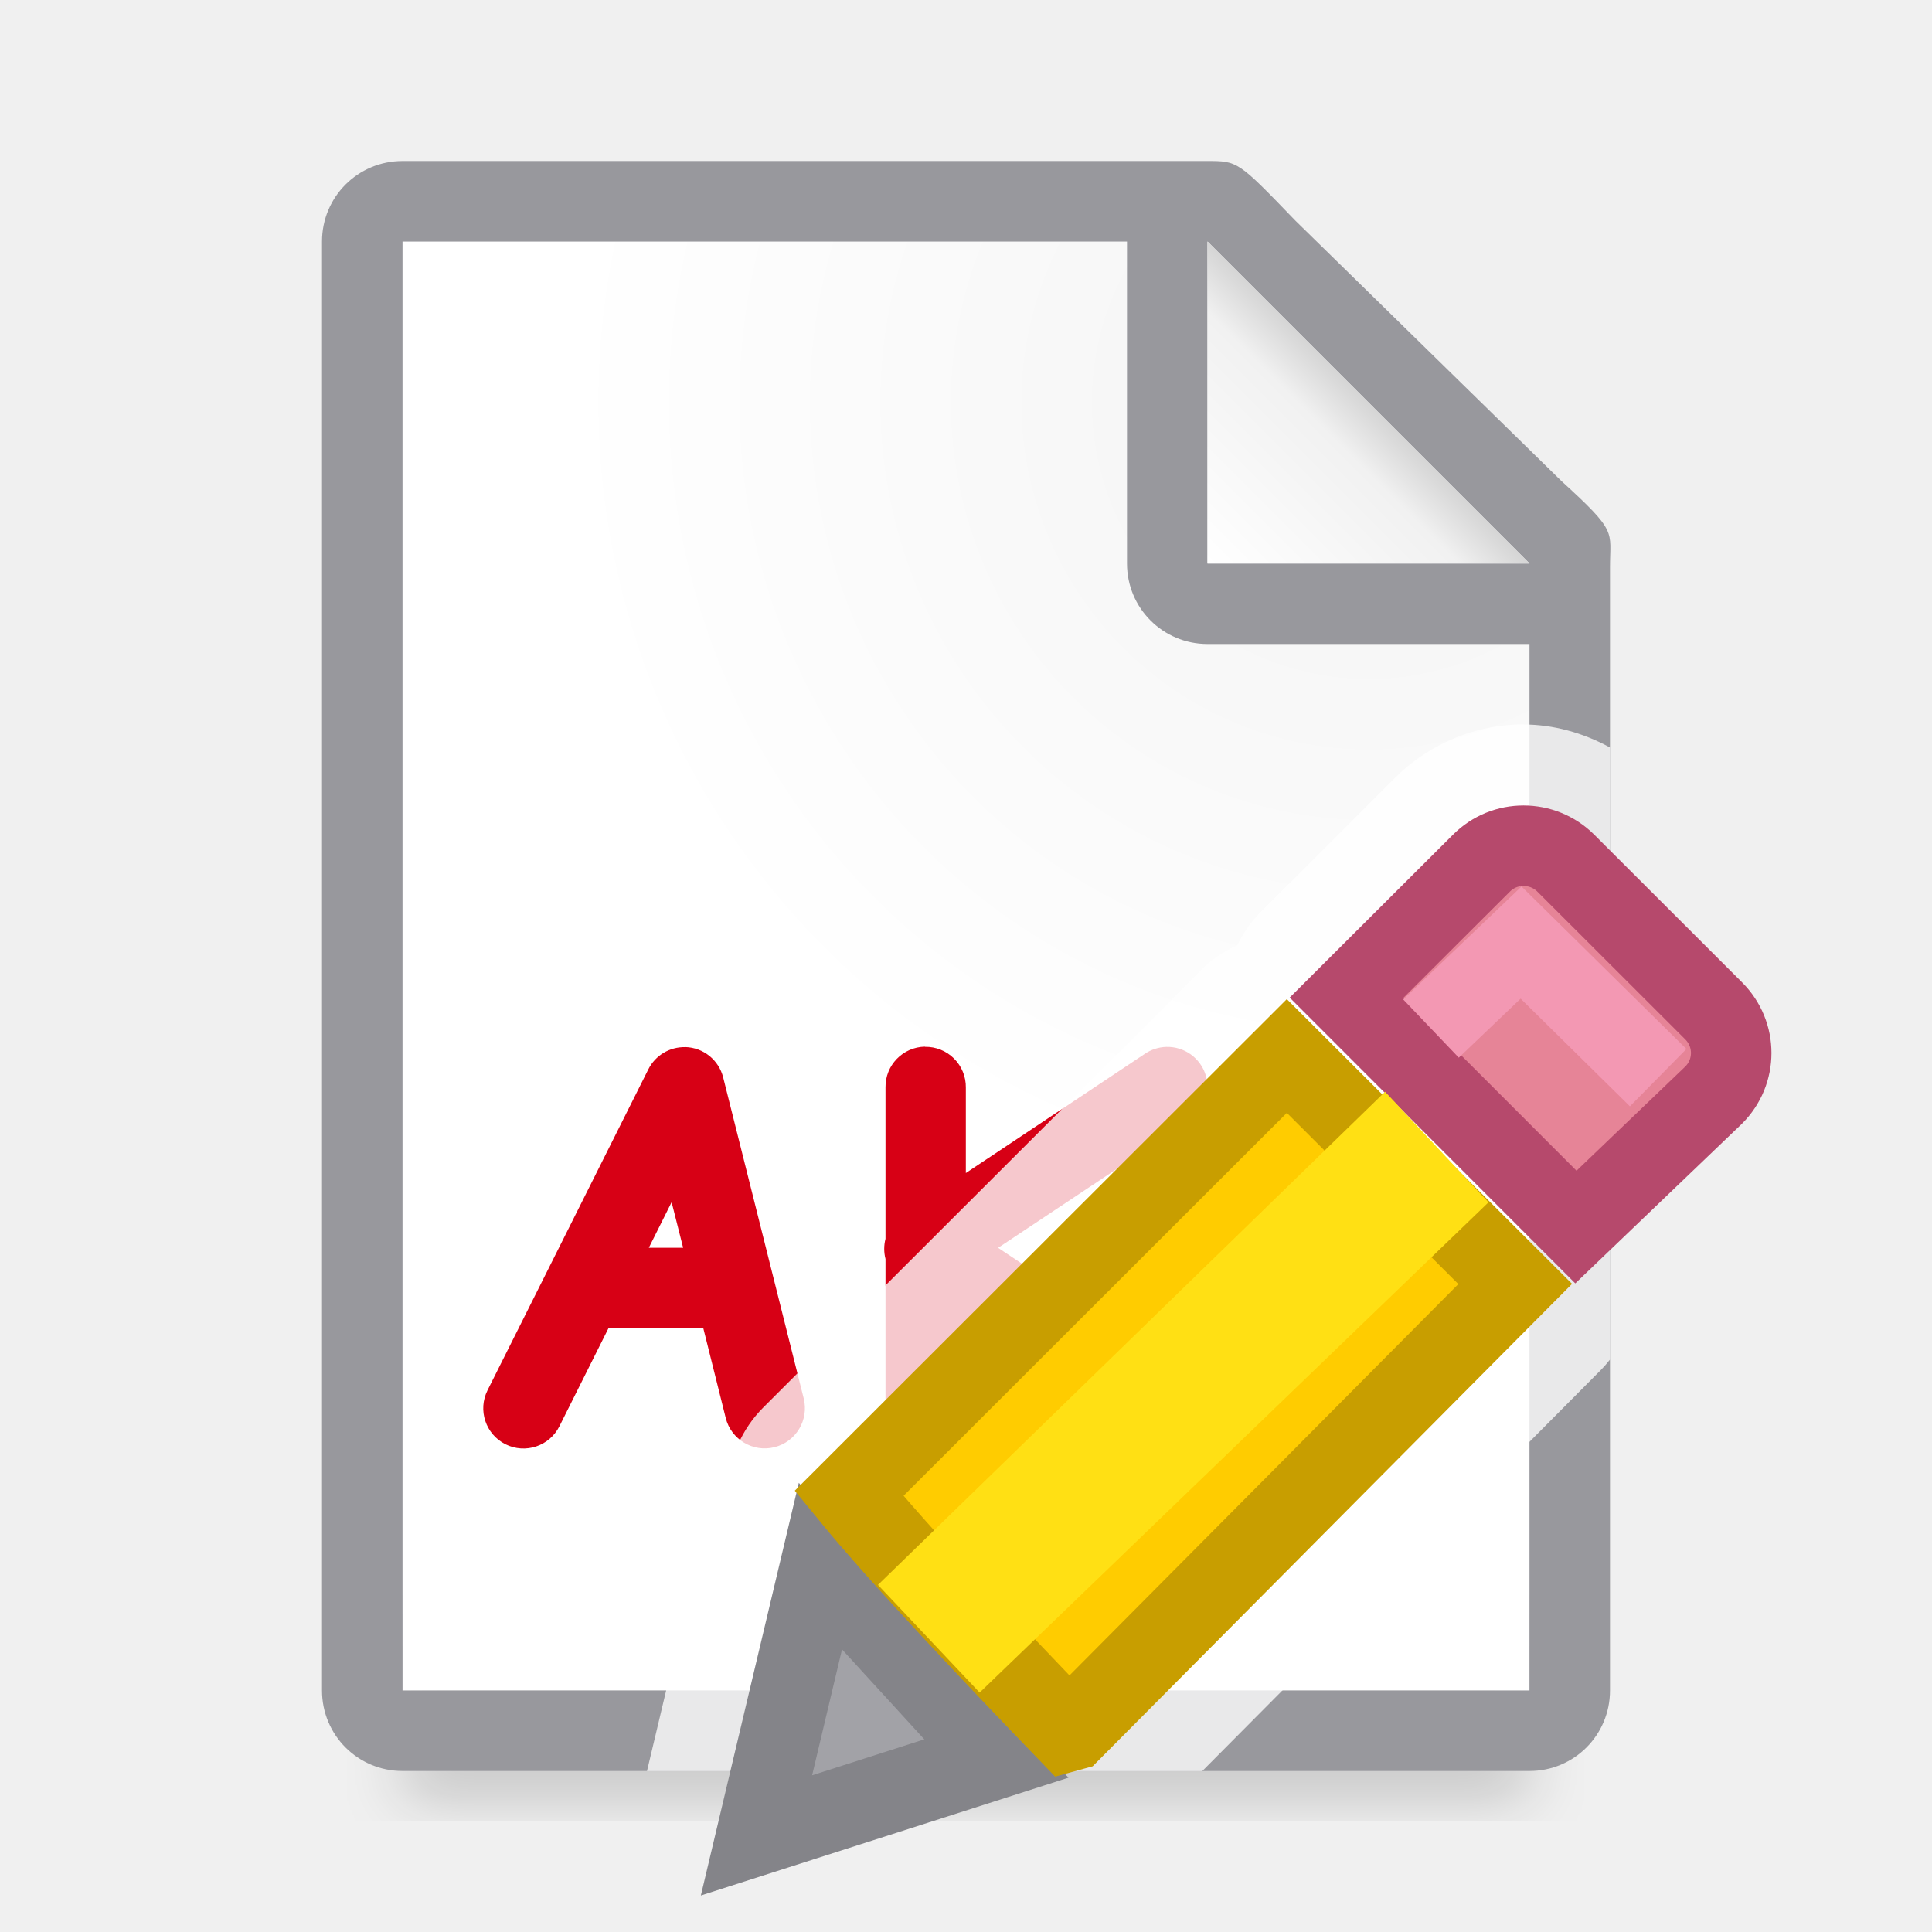
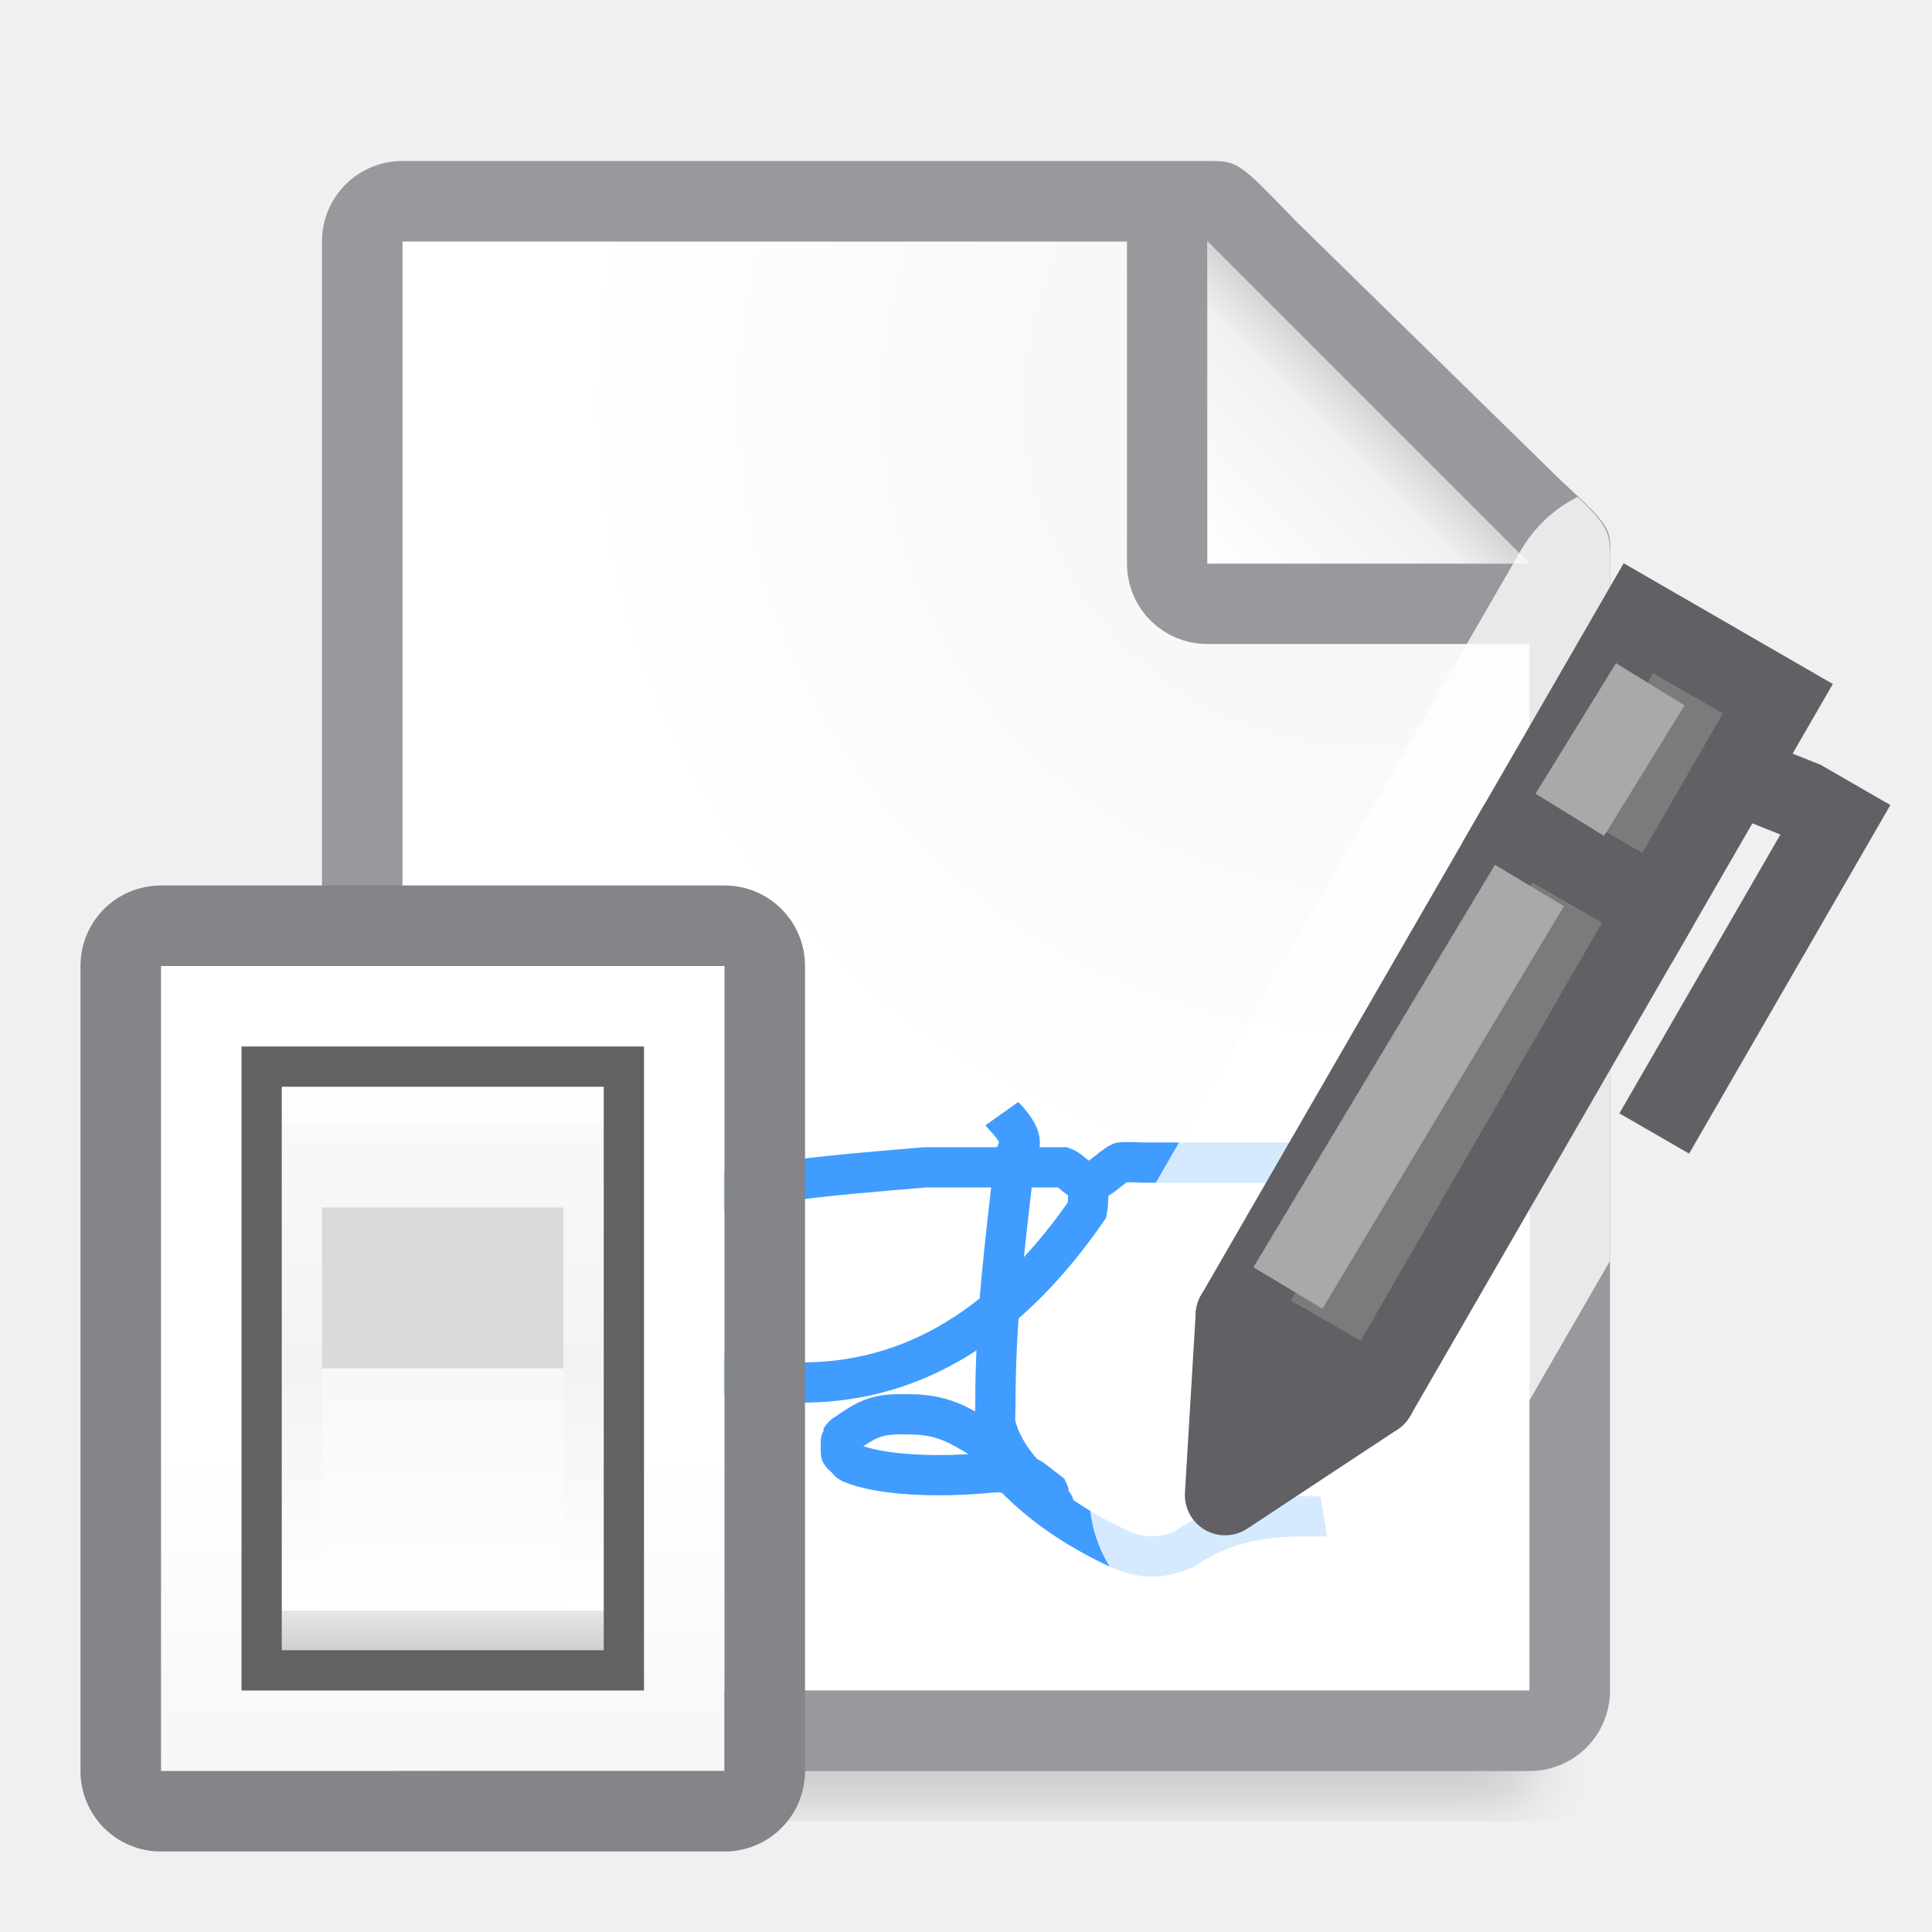
<svg xmlns="http://www.w3.org/2000/svg" viewBox="0 0 24 24">
-   <filter id="a" color-interpolation-filters="sRGB" height="1.095" width="1.097" x="-.049" y="-.047">
+   <linearGradient id="a" gradientUnits="userSpaceOnUse" x1="13" x2="13" y1="23" y2="5">
+     <stop offset="0" stop-color="#f7f7f7" />
+     <stop offset=".222" stop-color="#fff" />
+     <stop offset=".833" stop-color="#fff" />
+     <stop offset="1" stop-color="#f7f7f7" />
+   </linearGradient>
+   <linearGradient id="b" gradientUnits="userSpaceOnUse" x1="19.5" x2="19.5" y1="21.5" y2="14.5">
+     <stop offset="0" stop-color="#cfcfcf" />
+     <stop offset=".071" stop-color="#e7e7e7" />
+     <stop offset=".071" stop-color="#fff" />
+     <stop offset=".5" stop-color="#f3f3f3" />
+     <stop offset=".933" stop-color="#f9f9f9" />
+     <stop offset=".933" stop-color="#fcfcfc" />
+     <stop offset="1" stop-color="#fff" />
+   </linearGradient>
+   <linearGradient id="c" gradientUnits="userSpaceOnUse" x1="19.429" x2="19.429" y1="18.25" y2="21.286">
+     <stop offset="0" stop-color="#f8f8f8" />
+     <stop offset="1" stop-color="#fff" />
+   </linearGradient>
+   <filter id="d" color-interpolation-filters="sRGB" height="1.095" width="1.097" x="-.049" y="-.047">
    <feGaussianBlur stdDeviation=".366" />
  </filter>
-   <linearGradient id="b" gradientUnits="userSpaceOnUse" x1="15" x2="17" y1="7" y2="5">
+   <linearGradient id="e" gradientUnits="userSpaceOnUse" x1="15" x2="17" y1="7" y2="5">
    <stop offset="0" stop-color="#fff" />
    <stop offset=".78" stop-color="#f1f1f1" />
    <stop offset="1" stop-color="#d5d5d5" />
  </linearGradient>
-   <radialGradient id="c" cx="17" cy="6.556" gradientTransform="matrix(1.428571 -.00000006 .00000006 1.428571 -7.285714 -4.365078)" gradientUnits="userSpaceOnUse" r="7">
+   <radialGradient id="f" cx="17" cy="6.556" gradientTransform="matrix(1.428571 -.00000006 .00000006 1.428571 -7.285714 -4.365078)" gradientUnits="userSpaceOnUse" r="7">
    <stop offset="0" stop-color="#d7d7d7" />
    <stop offset=".3" stop-color="#f7f7f7" />
    <stop offset="1" stop-color="#fff" />
  </radialGradient>
-   <path d="m5 19.941h14v2.559h-14z" filter="url(#a)" opacity=".15" stroke-width="1.015" />
-   <path d="m5 3v18h14v-14.271l-4-3.729z" fill="url(#c)" />
+   <path d="m5 19.941h14v2.559h-14z" filter="url(#d)" opacity=".15" stroke-width="1.015" />
+   <path d="m5 3v18h14v-14.271l-4-3.729z" fill="url(#f)" />
  <path d="m5 2c-.554 0-1 .446-1 1v18c0 .554.446 1 1 1h14c.554 0 1-.446 1-1v-10.109-3.641-.208c0-.451.099-.427-.605-1.068l-3.307-3.237c-.71-.737-.711-.737-1.095-.737h-.332-.662zm0 1h9v4c0 .554.446 1 1 1h4v13h-14z" fill="#98989d" />
  <path d="m15 7h4l-4-4z" fill="#fff" fill-rule="evenodd" />
-   <path d="m15 3 4 4h-4z" fill="url(#b)" />
-   <path d="m11.49 13.002a.499.499 0 0 0 -.49.506v1.881a.499.499 0 0 0 0 .25v1.855a.499.499 0 0 0 .74.438l.197-.195a.499.499 0 0 0 .061-.242v-1.062l.746.498.721-.721-1.066-.709 2.373-1.578a.499.499 0 0 0 -.285-.918.499.499 0 0 0 -.268.088l-2.221 1.479v-1.062a.499.499 0 0 0 -.508-.506zm-2.977.006a.499.499 0 0 0 -.459.275l-1.998 3.988a.499.499 0 1 0 .893.447l.611-1.221h1.176l.279 1.117a.499.499 0 0 0 .969-.242l-1-3.986a.499.499 0 0 0 -.471-.379zm-.17 1.926.143.566h-.426zm6.65 2.574-.486.486a.499.499 0 0 0 .486-.486z" fill="#d70015" fill-rule="evenodd" />
-   <path d="m18.926 8.998c-.57 0-1.159.228-1.59.658l-1.672 1.67a1.508 1.508 0 0 0 -.293.416 1.508 1.508 0 0 0 -.451.309l-5.439 5.434a1.508 1.508 0 0 0 -.438.994 1.508 1.508 0 0 0 -.318.629l-.688 2.893h6.898l4.957-4.988a1.508 1.508 0 0 0 .107-.123v-5.998-1.607c-.336-.183-.706-.285-1.074-.285zm-2.096 2.83.221.223a1.508 1.508 0 0 0 -.246-.199z" fill="#fff" fill-opacity=".784" />
-   <g fill="#eac282" transform="translate(-2.602597 -1.200058)">
-     <path d="m11.794 19.655-.794 3.345 2.98-.955z" fill="#a2a2a7" stroke="#848489" transform="translate(1 1)" />
-     <path d="m21.528 11.706c-.19 0-.378.072-.523.217l-1.674 1.67 2.848 2.85 1.711-1.639c.291-.29.291-.757 0-1.047l-1.836-1.834c-.145-.145-.336-.217-.525-.217z" fill="#e68497" stroke="#b6496c" />
-     <path d="m17.588 13.318-5.439 5.434c.648.794 1.891 2.103 2.715 2.957l.051-.014 5.51-5.545z" fill="#fc0" stroke="#c89e00" transform="translate(1 1)" />
-     <path d="m21.093 16.136-1.284-1.374-6.3 6.126 1.263 1.338z" fill="#ffe014" />
-     <path d="m20.379 13.977 1.119-1.068 1.703 1.678" fill="none" stroke="#f398b3" />
+   <path d="m15 3 4 4h-4z" fill="url(#e)" />
+   <path d="m13.521 14.677c-.006.118.004.238-.017.354-1.458 2.105-3.122 2.374-4.656 2.004-1.068-.274-2.292-.536-3.301-.707 0-.02.045.014.059 0 .014-.014-.009-.041 0-.059.012-.025.047-.034.059-.059.009-.018-.009-.041 0-.059.45-.455 1.122-.677 1.65-.884.177-.059.354-.118.53-.177 1.221-.396 2.406-.485 3.654-.589h.236c.481-0 1.014 0 1.474 0 .112.041.193.186.312.177.153-.013.259-.165.396-.236.023-.012.274 0 .295 0h1.709.648.236.059c.02 0 .059-.02.059 0 0 .02-.059-.02-.059 0 0 .028.071.034.059.059-.02.039-.079.039-.118.059-.184.092-.075.047-.333.118" fill="none" stroke="#409cff" stroke-width=".5" />
+   <path d="m12.444 13.835c.005.007.255.243.221.382-.015.061-.05.117-.06.18-.117 1.034-.24 1.946-.24 3.056 0 .014-.007.226 0 .24.115.455.454.708.659.959.13.049.036.072 0 0-.018-.036.018-.084 0-.12-.467-.366.001 0-.539-.24-.059-.01-.12 0-.18 0-.592.063-1.361.043-1.738-.12-.025-.013-.04-.04-.06-.06s-.047-.035-.06-.06c-.002-.003-.002-.177 0-.18.013-.025.035-.047.06-.06.338-.237.437-.255.899-.24.42.03.608.205.899.36.014.014-.009.042 0 .06.448.617 1.065 1.003 1.618 1.258.241.105.498.119.779 0 .724-.52 1.59-.39 1.742-.416" fill="none" stroke="#409cff" stroke-width=".5" />
+   <g transform="matrix(.8660254 .5 -.5 .8660254 5.849365 -8.199392)">
+     <path d="m19.6 6.172a1.686 1.686 0 0 0 -.707.664l-1.5 2.598-3.5 6.063a1.686 1.686 0 0 0 -.223.742l-.135 2.232a1.686 1.686 0 0 0 2.613 1.508l1.865-1.232a1.686 1.686 0 0 0 .531-.562l1.455-2.52v-4.773-3.641-.209c0-.391.041-.448-.4-.869z" fill="#fff" fill-opacity=".784" transform="matrix(.8660254 -.5 .5 .8660254 -.966002 10.02557)" />
+     <path d="m20.5 9.5h2v7h-2z" fill="#7b7b7b" stroke="#616165" stroke-linecap="round" stroke-linejoin="round" />
+     <path d="m20.5 6.5h2v3h-2z" fill="#7b7b7b" stroke="#616165" stroke-linecap="round" />
+     <path d="m22.987 7.001v1l.384-.056v4h1v-5h-1z" fill="#616165" />
+     <path d="m20.5 16.5 1 2 1-2z" fill="#616165" stroke="#616165" stroke-linecap="round" stroke-linejoin="round" />
+     <path d="m21.038 7.137-.055 1.904" fill="none" stroke="#a9a9a9" />
+     <path d="m20.988 10.052-.098 5.83" fill="none" stroke="#a9a9a9" />
+     <g transform="matrix(.8660254 -.5 .5 .8660254 -13.59036 16.15954)">
+       <path d="m16 13h7v10h-7z" fill="url(#a)" />
+       <path d="m16 12c-.554 0-1 .446-1 1v10c0 .554.446 1 1 1h7c.554 0 1-.446 1-1v-10c0-.554-.446-1-1-1zm0 1h7v10h-7z" fill="#848489" />
+       <g stroke-width=".607">
+         <path d="m17 14h5v8h-5z" fill="#626262" />
+         <path d="m17.5 14.5h4v7h-4z" fill="url(#b)" />
+         <path d="m18 16h3v2h-3z" fill="#dadada" />
+         <path d="m18 18h3v3h-3z" fill="url(#c)" />
+       </g>
+     </g>
  </g>
</svg>
